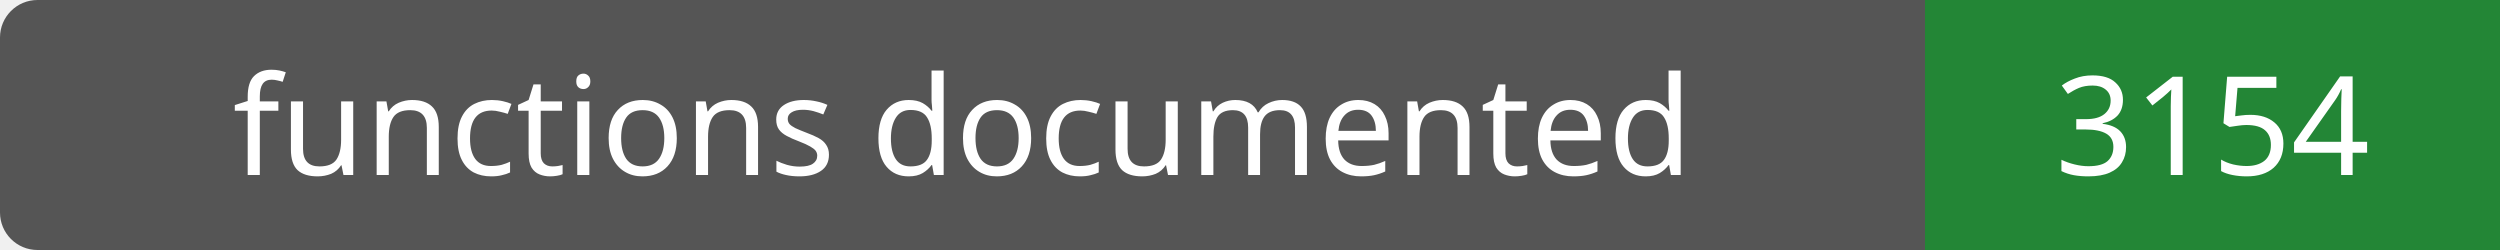
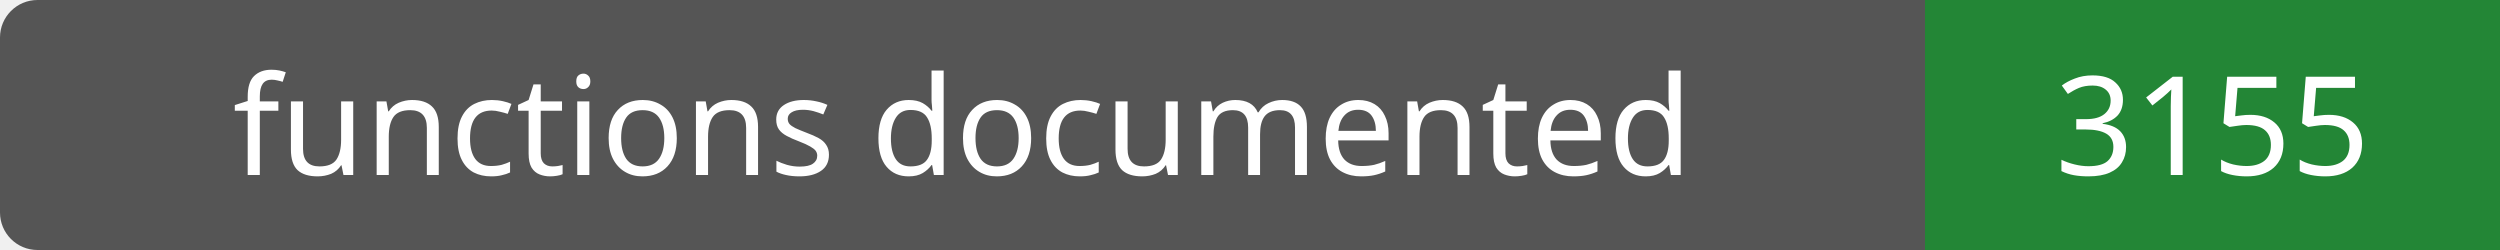
- <svg xmlns="http://www.w3.org/2000/svg" width="200" height="20" role="img" aria-label="functions documented: 3154">
+ <svg xmlns="http://www.w3.org/2000/svg" width="200" height="20" role="img" aria-label="functions documented: 3155">
  <rect width="200" height="20" rx="3" fill="#555" />
  <path fill="#238636" d="M154 0h46v20H154z" />
  <g fill="#fff" text-anchor="middle" font-family="Verdana,sans-serif" font-size="11">
    <text x="77.0" y="14">functions documented</text>
-     <text x="177.0" y="14">3154</text>
+     <text x="177.0" y="14">3155</text>
  </g>
</svg>
